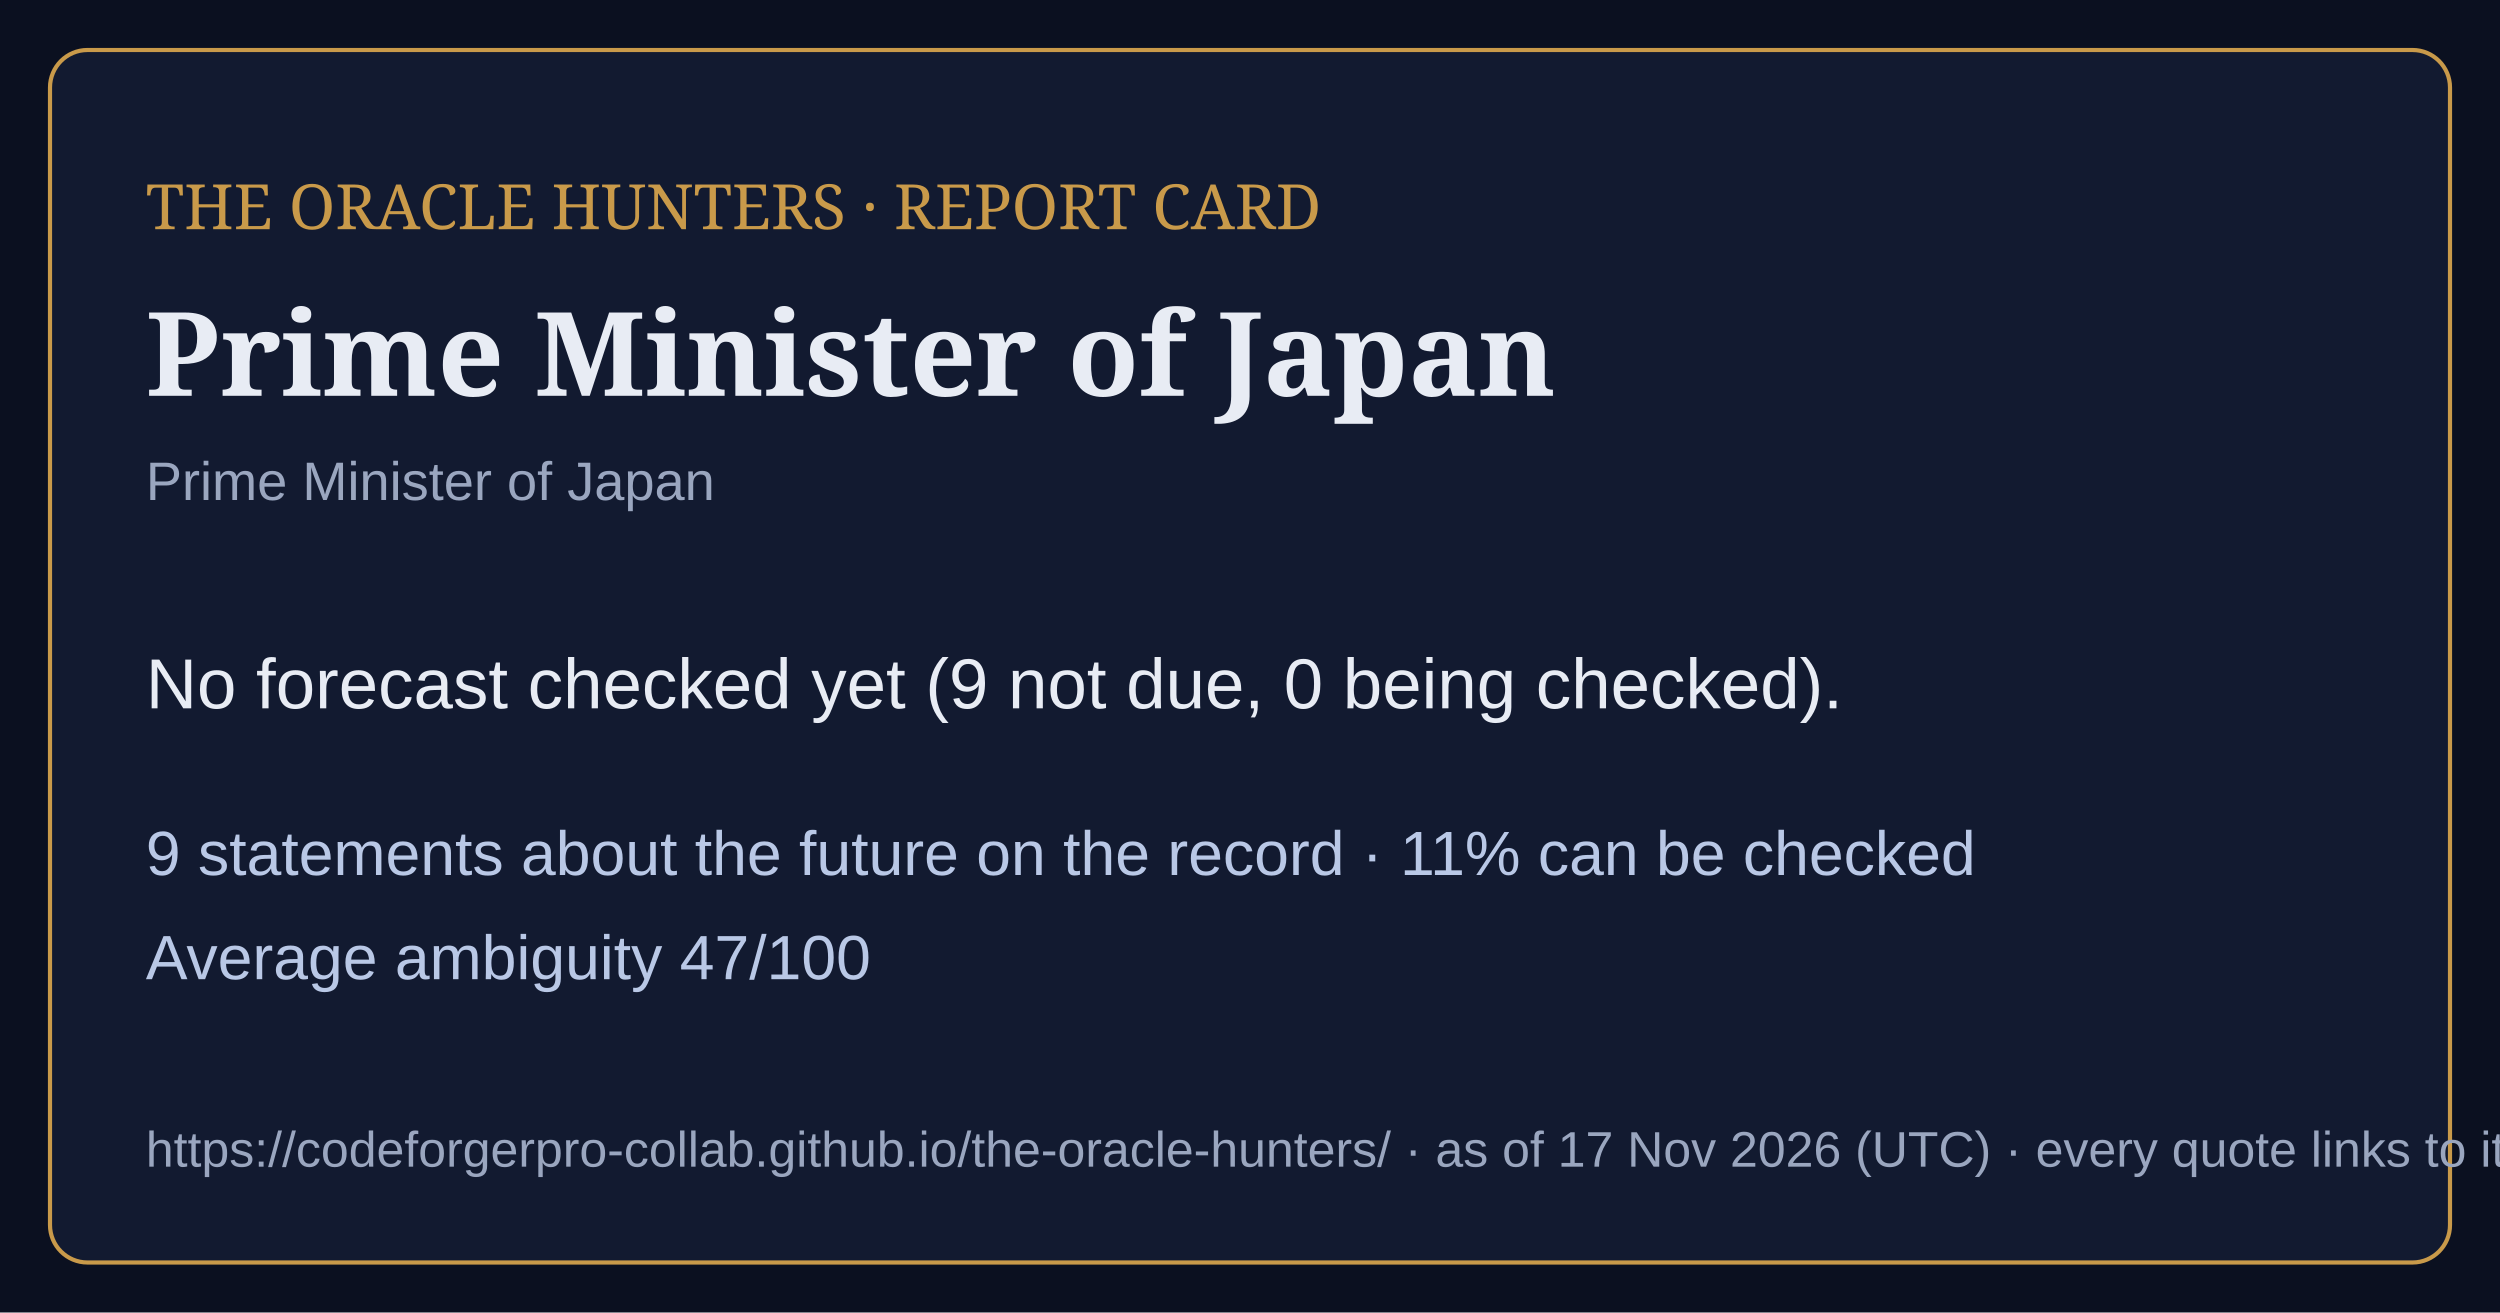
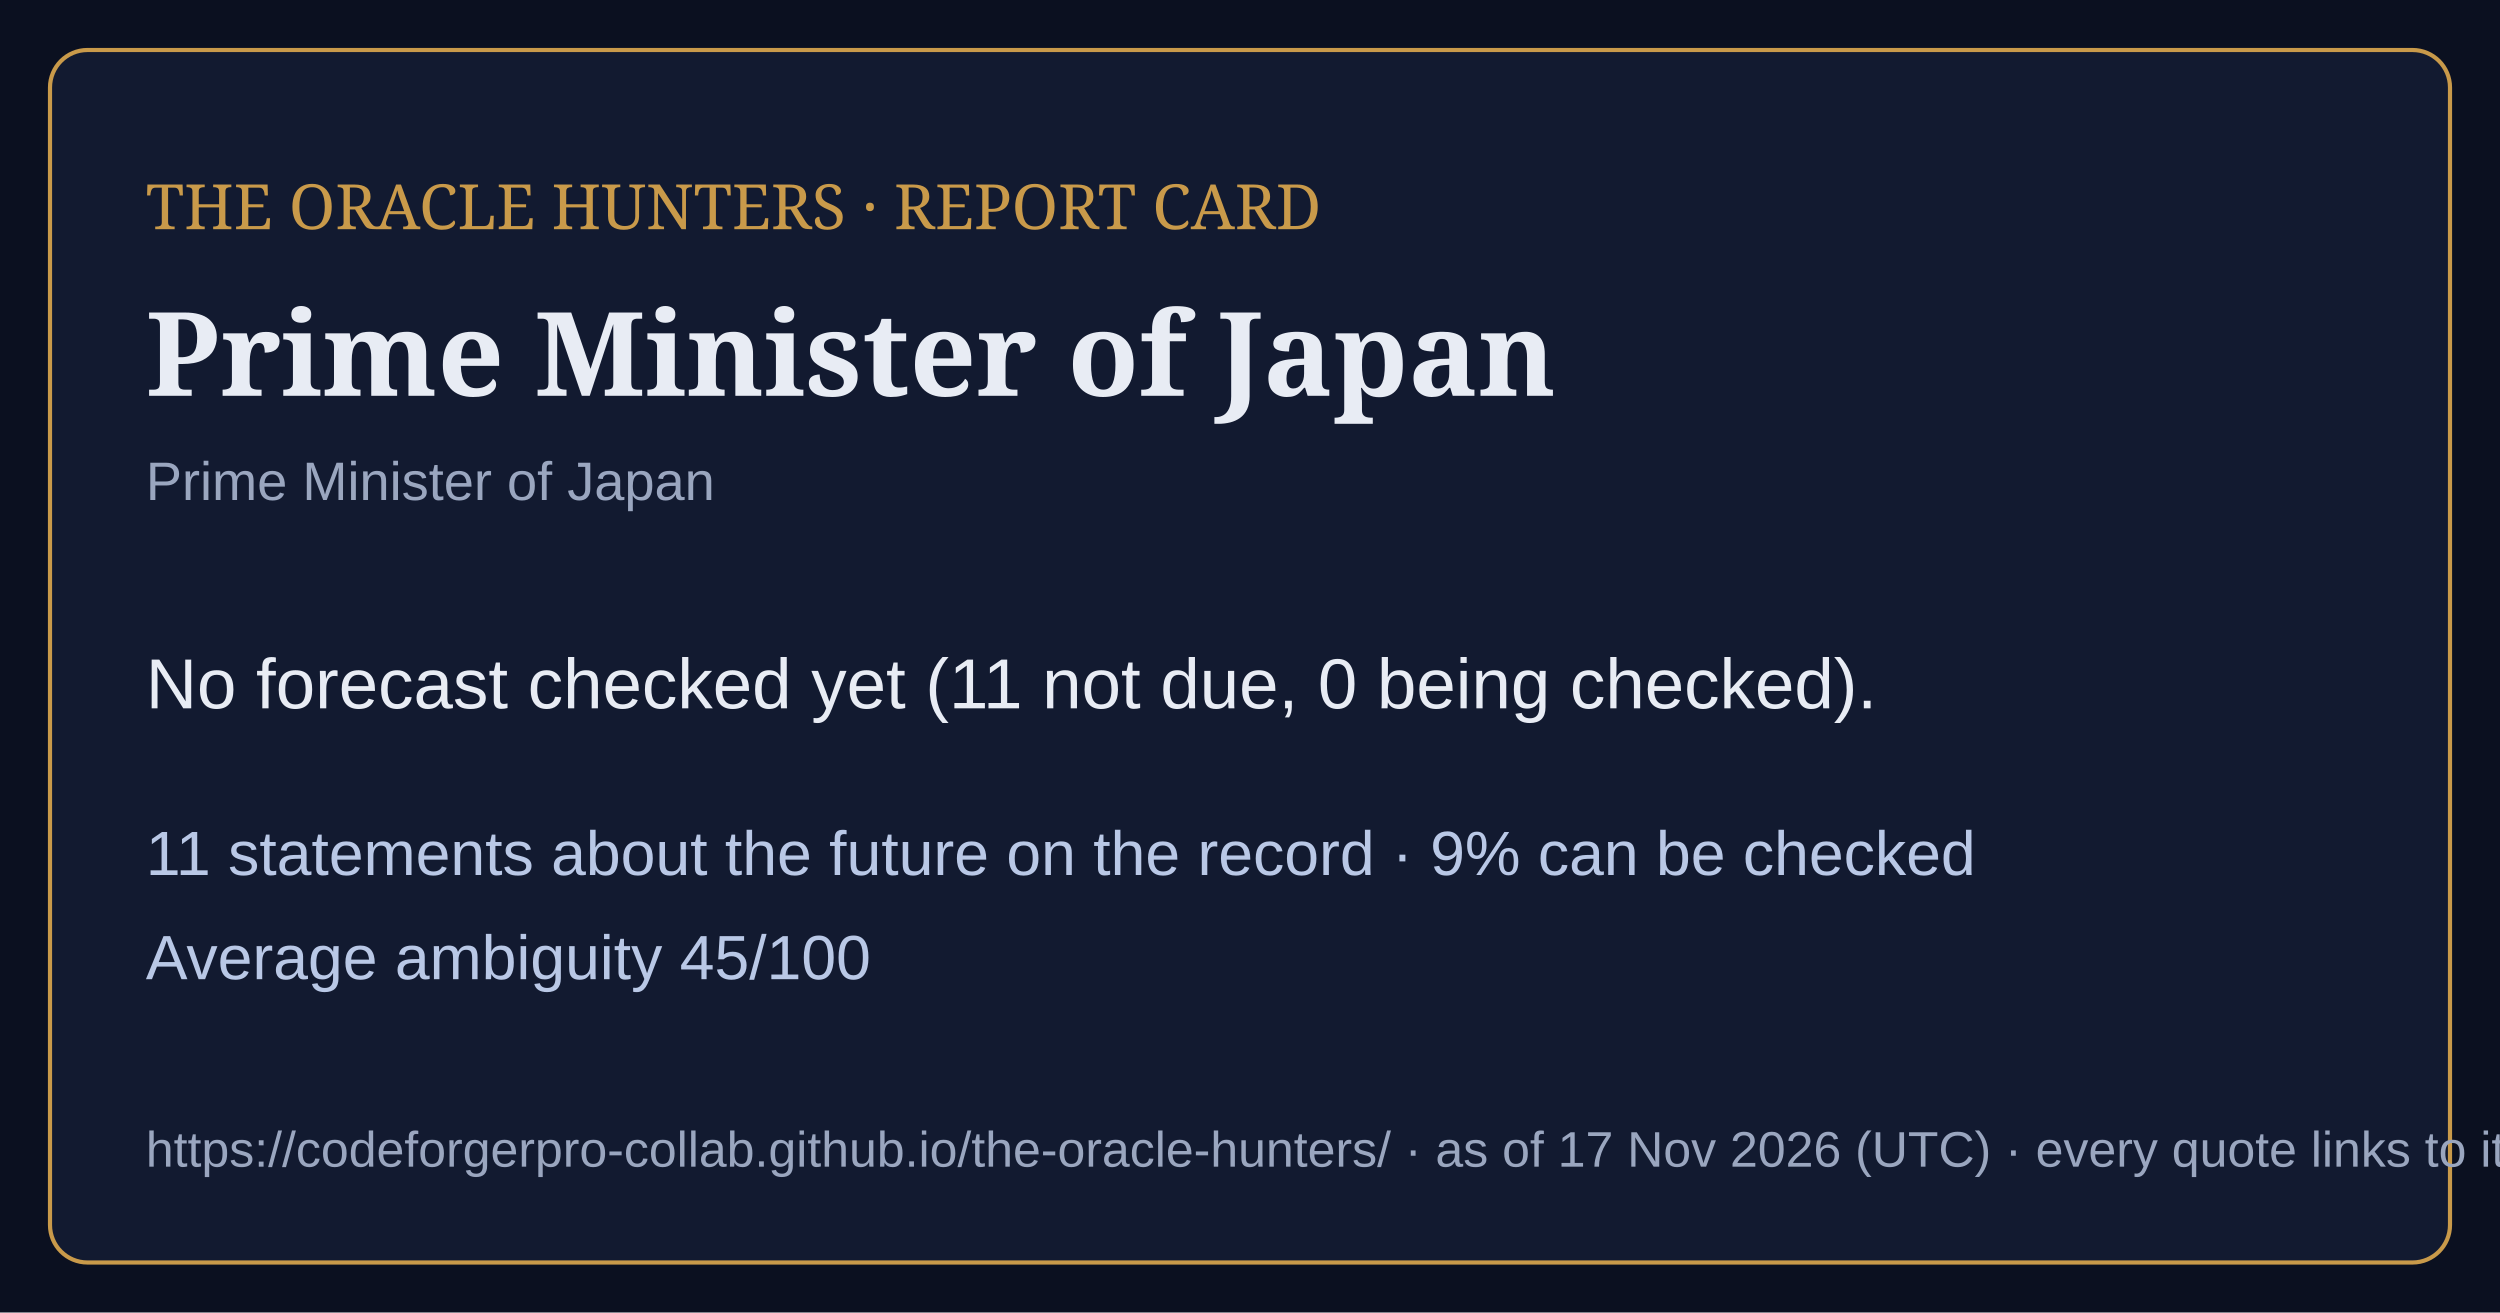
<svg xmlns="http://www.w3.org/2000/svg" viewBox="0 0 1200 630" width="1200" height="630">
  <rect width="1200" height="630" fill="#0b1020" />
  <rect x="24" y="24" width="1152" height="582" rx="18" fill="#121a30" stroke="#c99a4a" stroke-width="2" />
  <text x="70" y="110" font-family="Georgia,serif" font-size="30" fill="#c99a4a">THE ORACLE HUNTERS · REPORT CARD</text>
  <text x="70" y="190" font-family="Georgia,serif" font-size="56" font-weight="bold" fill="#e8ecf4">Prime Minister of Japan</text>
  <text x="70" y="240" font-family="Arial,sans-serif" font-size="26" fill="#9aa6bf">Prime Minister of Japan</text>
-   <text x="70" y="340" font-family="Arial,sans-serif" font-size="34" fill="#e8ecf4">No forecast checked yet (9 not due, 0 being checked).</text>
-   <text x="70" y="420" font-family="Arial,sans-serif" font-size="30" fill="#b9c8e6">9 statements about the future on the record · 11% can be checked</text>
-   <text x="70" y="470" font-family="Arial,sans-serif" font-size="30" fill="#b9c8e6">Average ambiguity 47/100</text>
+   <text x="70" y="340" font-family="Arial,sans-serif" font-size="34" fill="#e8ecf4">No forecast checked yet (11 not due, 0 being checked).</text>
+   <text x="70" y="420" font-family="Arial,sans-serif" font-size="30" fill="#b9c8e6">11 statements about the future on the record · 9% can be checked</text>
+   <text x="70" y="470" font-family="Arial,sans-serif" font-size="30" fill="#b9c8e6">Average ambiguity 45/100</text>
  <text x="70" y="560" font-family="Arial,sans-serif" font-size="24" fill="#9aa6bf">https://codeforgerpro-collab.github.io/the-oracle-hunters/ · as of 17 Nov 2026 (UTC) · every quote links to its official source</text>
</svg>
